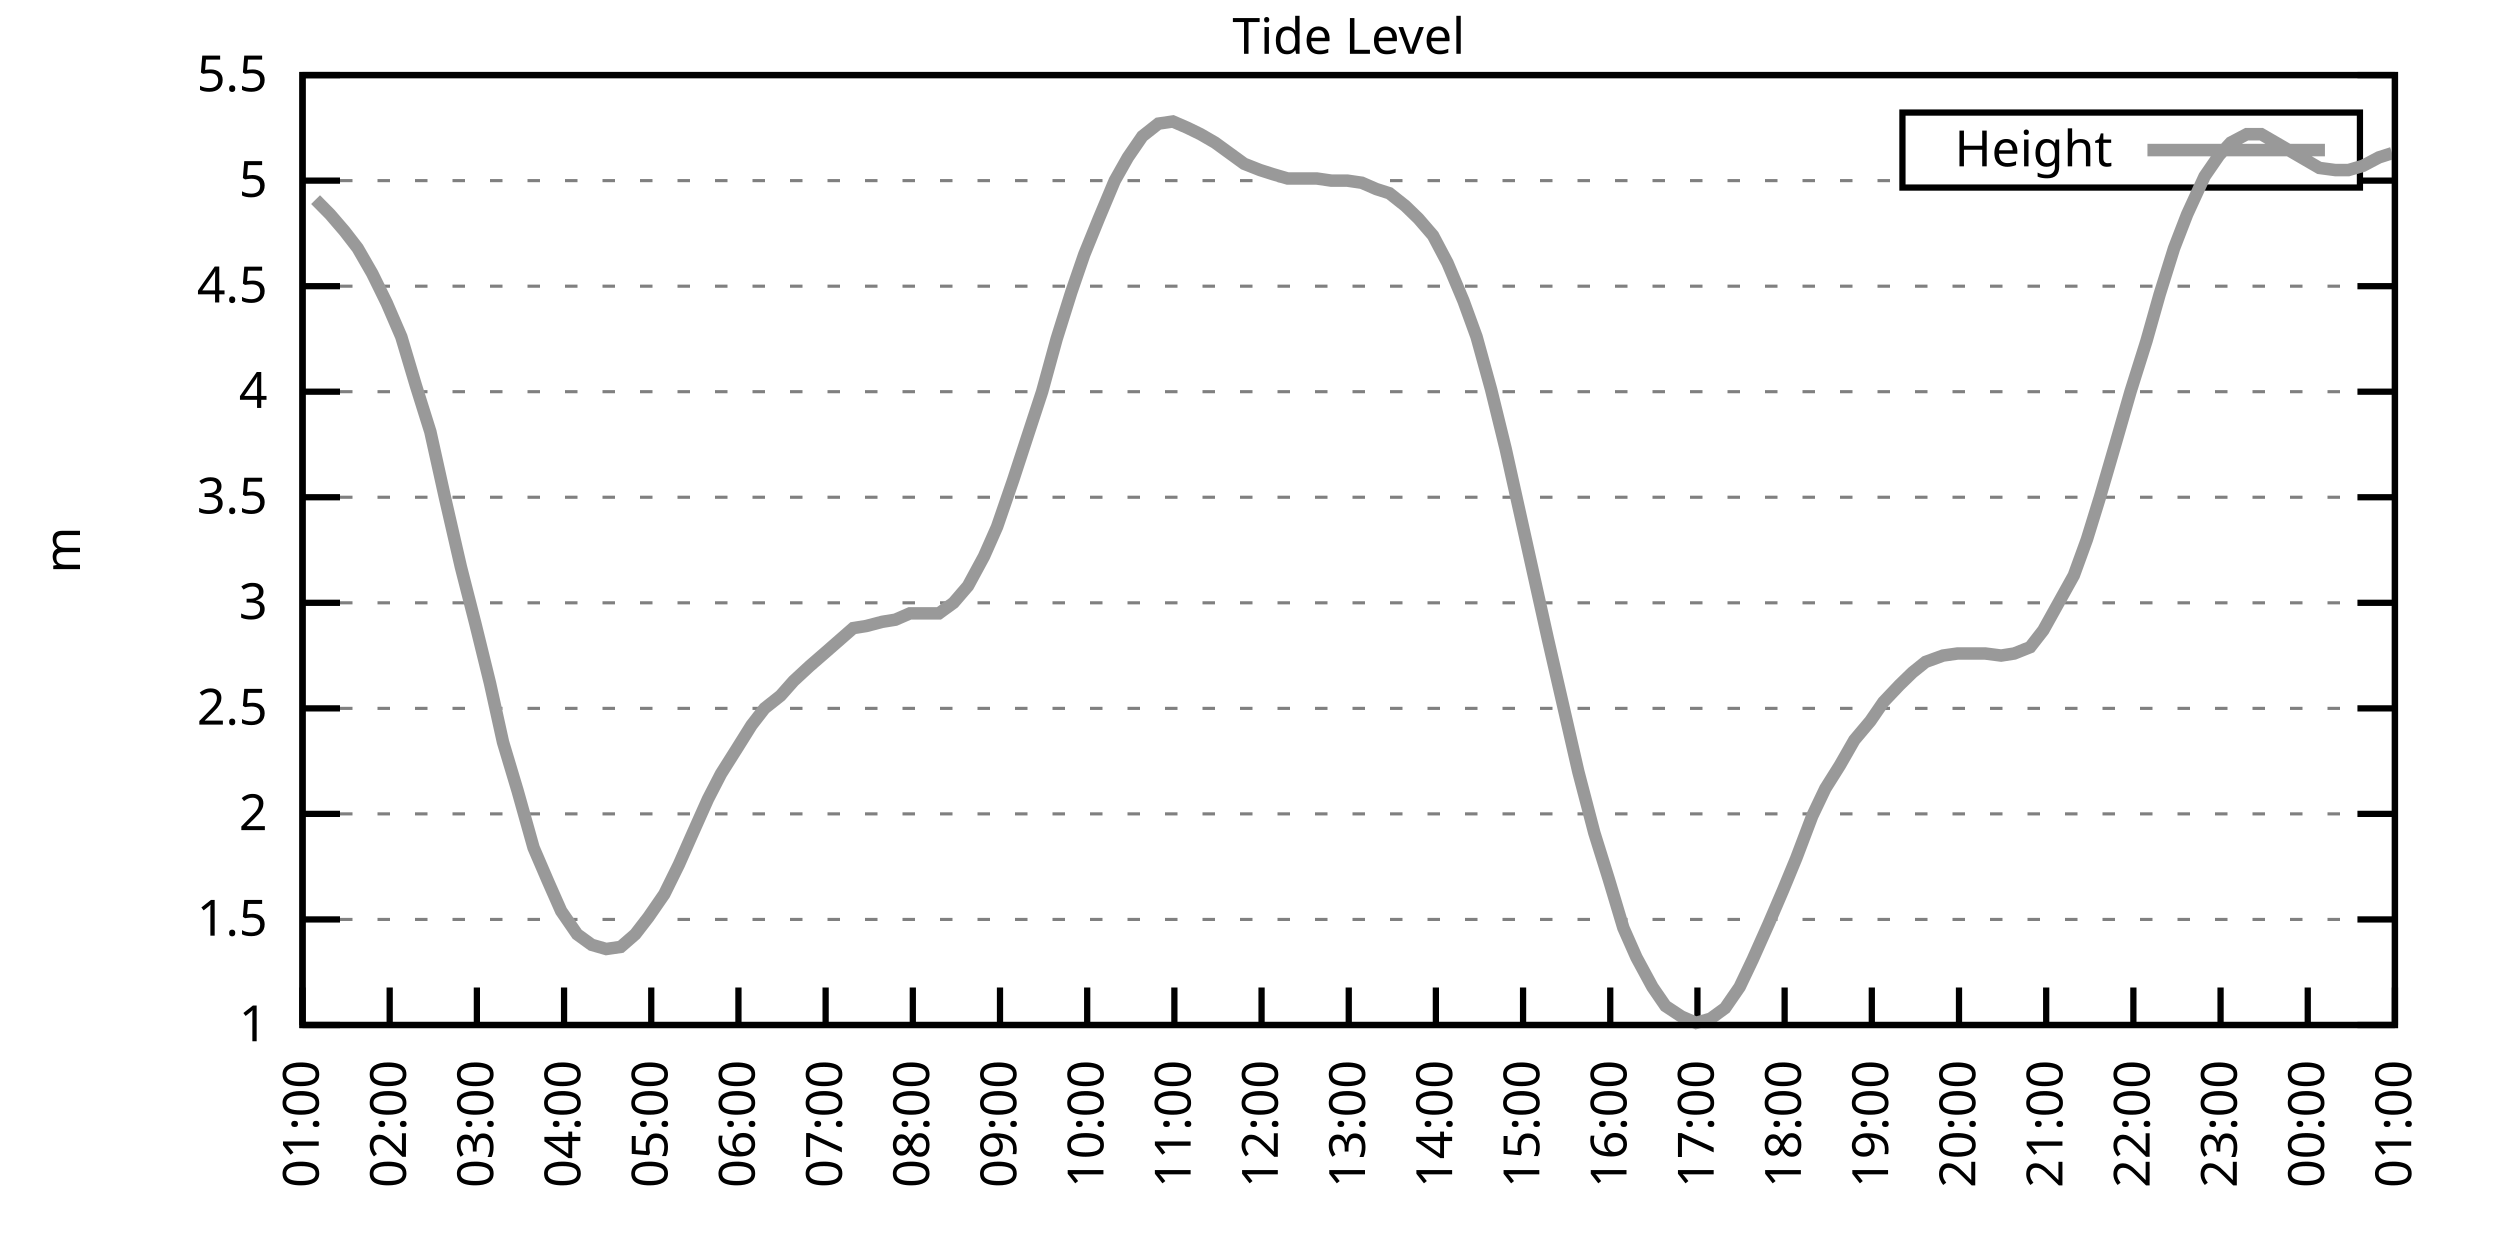
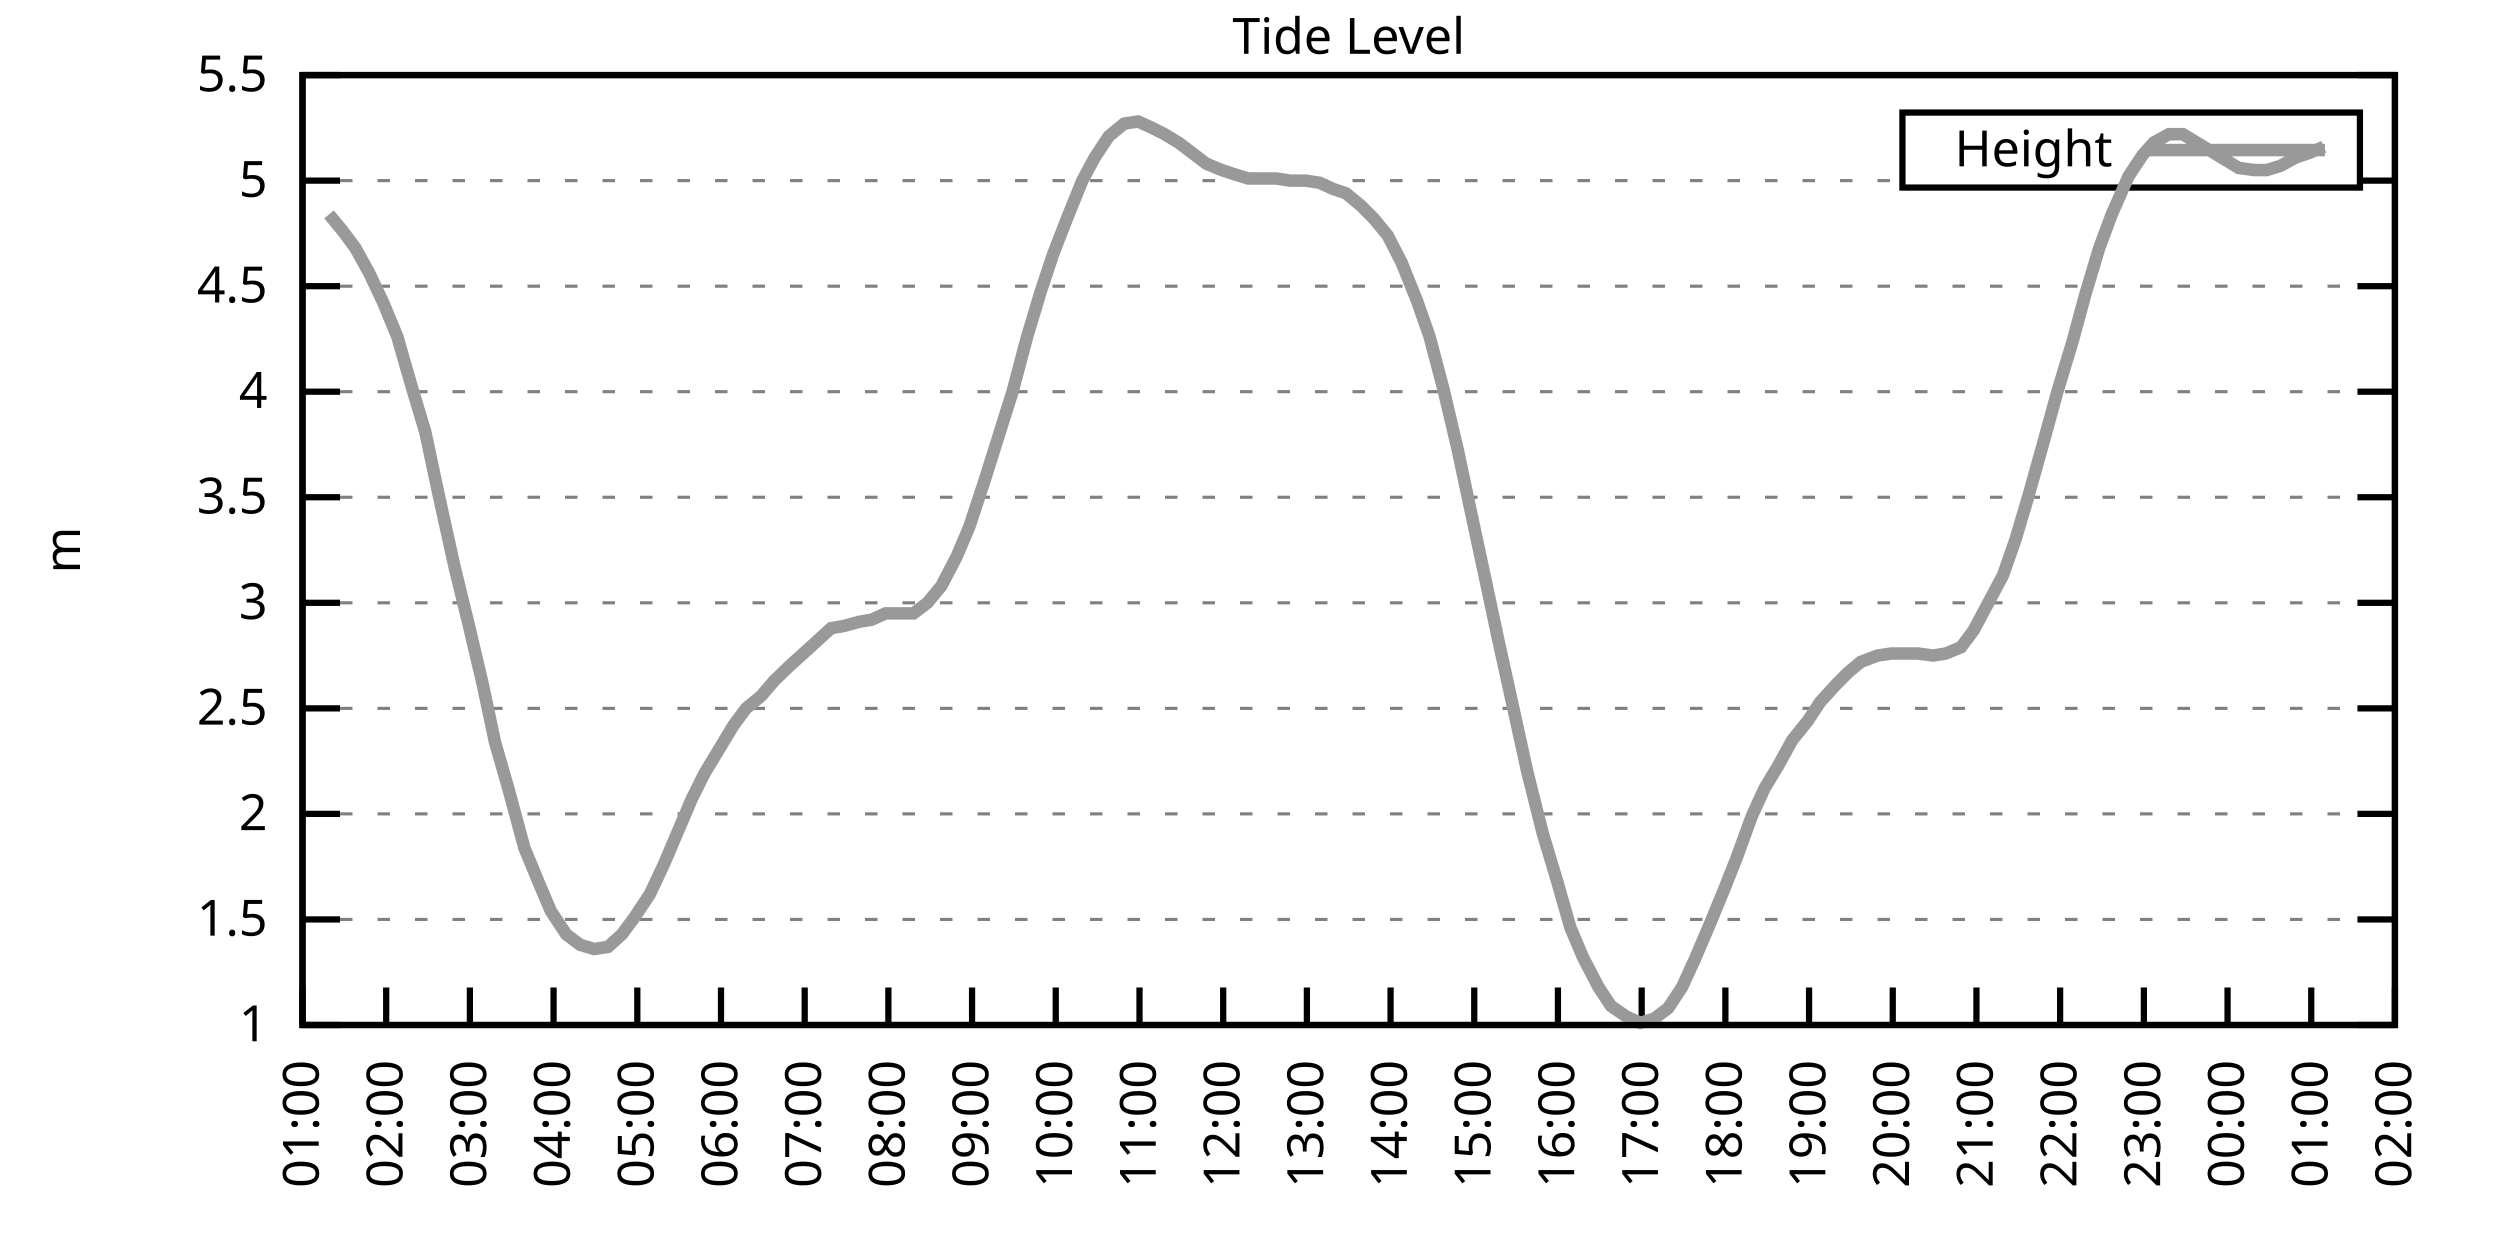
<svg xmlns="http://www.w3.org/2000/svg" xmlns:xlink="http://www.w3.org/1999/xlink" width="400" height="200" viewBox="0 0 400 200">
  <g id="gnuplot_canvas">
    <rect x="0" y="0" width="400" height="200" fill="none" />
    <defs>
      <circle id="gpDot" r="0.5" stroke-width="0.5" stroke="currentColor" />
      <path id="gpPt0" stroke-width="0.333" stroke="currentColor" d="M-1,0 h2 M0,-1 v2" />
      <path id="gpPt1" stroke-width="0.333" stroke="currentColor" d="M-1,-1 L1,1 M1,-1 L-1,1" />
      <path id="gpPt2" stroke-width="0.333" stroke="currentColor" d="M-1,0 L1,0 M0,-1 L0,1 M-1,-1 L1,1 M-1,1 L1,-1" />
      <rect id="gpPt3" stroke-width="0.333" stroke="currentColor" x="-1" y="-1" width="2" height="2" />
      <rect id="gpPt4" stroke-width="0.333" stroke="currentColor" fill="currentColor" x="-1" y="-1" width="2" height="2" />
      <circle id="gpPt5" stroke-width="0.333" stroke="currentColor" cx="0" cy="0" r="1" />
      <use xlink:href="#gpPt5" id="gpPt6" fill="currentColor" stroke="none" />
      <path id="gpPt7" stroke-width="0.333" stroke="currentColor" d="M0,-1.33 L-1.33,0.67 L1.33,0.67 z" />
      <use xlink:href="#gpPt7" id="gpPt8" fill="currentColor" stroke="none" />
      <use xlink:href="#gpPt7" id="gpPt9" stroke="currentColor" transform="rotate(180)" />
      <use xlink:href="#gpPt9" id="gpPt10" fill="currentColor" stroke="none" />
      <use xlink:href="#gpPt3" id="gpPt11" stroke="currentColor" transform="rotate(45)" />
      <use xlink:href="#gpPt11" id="gpPt12" fill="currentColor" stroke="none" />
      <path id="gpPt13" stroke-width="0.333" stroke="currentColor" d="M0,1.330 L1.265,0.411 L0.782,-1.067 L-0.782,-1.076 L-1.265,0.411 z" />
      <use xlink:href="#gpPt13" id="gpPt14" fill="currentColor" stroke="none" />
      <filter id="textbox" filterUnits="objectBoundingBox" x="0" y="0" height="1" width="1">
        <feFlood flood-color="white" flood-opacity="1" result="bgnd" />
        <feComposite in="SourceGraphic" in2="bgnd" operator="atop" />
      </filter>
      <filter id="greybox" filterUnits="objectBoundingBox" x="0" y="0" height="1" width="1">
        <feFlood flood-color="lightgrey" flood-opacity="1" result="grey" />
        <feComposite in="SourceGraphic" in2="grey" operator="atop" />
      </filter>
    </defs>
    <g fill="none" color="white" stroke="currentColor" stroke-width="1.00" stroke-linecap="butt" stroke-linejoin="miter">
</g>
    <g fill="none" color="black" stroke="currentColor" stroke-width="1.00" stroke-linecap="butt" stroke-linejoin="miter">
      <g stroke="none" shape-rendering="crispEdges">
        <polygon fill="rgb(255, 255, 255)" points="48.40,164.00 383.18,164.00 383.18,12.02 48.40,12.02 " />
      </g>
    </g>
    <g fill="none" color="black" stroke="currentColor" stroke-width="1.00" stroke-linecap="butt" stroke-linejoin="miter">
</g>
    <g fill="none" color="black" stroke="black" stroke-width="0.50" stroke-linecap="butt" stroke-linejoin="miter">
</g>
    <g fill="none" color="gray" stroke="currentColor" stroke-width="0.50" stroke-linecap="butt" stroke-linejoin="miter">
      <path stroke="gray" stroke-dasharray="2,4" class="gridline" d="M48.40,164.00 L383.19,164.00  " />
    </g>
    <g fill="none" color="gray" stroke="gray" stroke-width="1.00" stroke-linecap="butt" stroke-linejoin="miter">
</g>
    <g fill="none" color="black" stroke="currentColor" stroke-width="1.00" stroke-linecap="butt" stroke-linejoin="miter">
      <path stroke="black" d="M48.40,164.00 L54.40,164.00 M383.19,164.00 L377.19,164.00  " />
      <g transform="translate(42.80,166.60)" stroke="none" fill="black" font-family="Sans" font-size="8.00" text-anchor="end">
        <text>
          <tspan font-family="Sans"> 1</tspan>
        </text>
      </g>
    </g>
    <g fill="none" color="black" stroke="currentColor" stroke-width="1.00" stroke-linecap="butt" stroke-linejoin="miter">
</g>
    <g fill="none" color="black" stroke="black" stroke-width="0.50" stroke-linecap="butt" stroke-linejoin="miter">
</g>
    <g fill="none" color="gray" stroke="currentColor" stroke-width="0.50" stroke-linecap="butt" stroke-linejoin="miter">
      <path stroke="gray" stroke-dasharray="2,4" class="gridline" d="M48.40,147.11 L383.19,147.11  " />
    </g>
    <g fill="none" color="gray" stroke="gray" stroke-width="1.00" stroke-linecap="butt" stroke-linejoin="miter">
</g>
    <g fill="none" color="black" stroke="currentColor" stroke-width="1.00" stroke-linecap="butt" stroke-linejoin="miter">
      <path stroke="black" d="M48.40,147.11 L54.40,147.11 M383.19,147.11 L377.19,147.11  " />
      <g transform="translate(42.80,149.71)" stroke="none" fill="black" font-family="Sans" font-size="8.00" text-anchor="end">
        <text>
          <tspan font-family="Sans"> 1.5</tspan>
        </text>
      </g>
    </g>
    <g fill="none" color="black" stroke="currentColor" stroke-width="1.00" stroke-linecap="butt" stroke-linejoin="miter">
</g>
    <g fill="none" color="black" stroke="black" stroke-width="0.50" stroke-linecap="butt" stroke-linejoin="miter">
</g>
    <g fill="none" color="gray" stroke="currentColor" stroke-width="0.50" stroke-linecap="butt" stroke-linejoin="miter">
      <path stroke="gray" stroke-dasharray="2,4" class="gridline" d="M48.40,130.22 L383.19,130.22  " />
    </g>
    <g fill="none" color="gray" stroke="gray" stroke-width="1.00" stroke-linecap="butt" stroke-linejoin="miter">
</g>
    <g fill="none" color="black" stroke="currentColor" stroke-width="1.00" stroke-linecap="butt" stroke-linejoin="miter">
      <path stroke="black" d="M48.40,130.22 L54.40,130.22 M383.19,130.22 L377.19,130.22  " />
      <g transform="translate(42.80,132.82)" stroke="none" fill="black" font-family="Sans" font-size="8.00" text-anchor="end">
        <text>
          <tspan font-family="Sans"> 2</tspan>
        </text>
      </g>
    </g>
    <g fill="none" color="black" stroke="currentColor" stroke-width="1.00" stroke-linecap="butt" stroke-linejoin="miter">
</g>
    <g fill="none" color="black" stroke="black" stroke-width="0.50" stroke-linecap="butt" stroke-linejoin="miter">
</g>
    <g fill="none" color="gray" stroke="currentColor" stroke-width="0.50" stroke-linecap="butt" stroke-linejoin="miter">
      <path stroke="gray" stroke-dasharray="2,4" class="gridline" d="M48.40,113.34 L383.19,113.34  " />
    </g>
    <g fill="none" color="gray" stroke="gray" stroke-width="1.00" stroke-linecap="butt" stroke-linejoin="miter">
</g>
    <g fill="none" color="black" stroke="currentColor" stroke-width="1.00" stroke-linecap="butt" stroke-linejoin="miter">
      <path stroke="black" d="M48.40,113.34 L54.40,113.34 M383.19,113.34 L377.19,113.34  " />
      <g transform="translate(42.80,115.94)" stroke="none" fill="black" font-family="Sans" font-size="8.00" text-anchor="end">
        <text>
          <tspan font-family="Sans"> 2.5</tspan>
        </text>
      </g>
    </g>
    <g fill="none" color="black" stroke="currentColor" stroke-width="1.00" stroke-linecap="butt" stroke-linejoin="miter">
</g>
    <g fill="none" color="black" stroke="black" stroke-width="0.50" stroke-linecap="butt" stroke-linejoin="miter">
</g>
    <g fill="none" color="gray" stroke="currentColor" stroke-width="0.50" stroke-linecap="butt" stroke-linejoin="miter">
      <path stroke="gray" stroke-dasharray="2,4" class="gridline" d="M48.40,96.45 L383.19,96.45  " />
    </g>
    <g fill="none" color="gray" stroke="gray" stroke-width="1.00" stroke-linecap="butt" stroke-linejoin="miter">
</g>
    <g fill="none" color="black" stroke="currentColor" stroke-width="1.00" stroke-linecap="butt" stroke-linejoin="miter">
      <path stroke="black" d="M48.40,96.45 L54.40,96.45 M383.19,96.45 L377.19,96.45  " />
      <g transform="translate(42.80,99.05)" stroke="none" fill="black" font-family="Sans" font-size="8.00" text-anchor="end">
        <text>
          <tspan font-family="Sans"> 3</tspan>
        </text>
      </g>
    </g>
    <g fill="none" color="black" stroke="currentColor" stroke-width="1.00" stroke-linecap="butt" stroke-linejoin="miter">
</g>
    <g fill="none" color="black" stroke="black" stroke-width="0.50" stroke-linecap="butt" stroke-linejoin="miter">
</g>
    <g fill="none" color="gray" stroke="currentColor" stroke-width="0.50" stroke-linecap="butt" stroke-linejoin="miter">
      <path stroke="gray" stroke-dasharray="2,4" class="gridline" d="M48.40,79.56 L383.19,79.56  " />
    </g>
    <g fill="none" color="gray" stroke="gray" stroke-width="1.00" stroke-linecap="butt" stroke-linejoin="miter">
</g>
    <g fill="none" color="black" stroke="currentColor" stroke-width="1.00" stroke-linecap="butt" stroke-linejoin="miter">
      <path stroke="black" d="M48.40,79.56 L54.40,79.56 M383.19,79.56 L377.19,79.56  " />
      <g transform="translate(42.80,82.16)" stroke="none" fill="black" font-family="Sans" font-size="8.00" text-anchor="end">
        <text>
          <tspan font-family="Sans"> 3.5</tspan>
        </text>
      </g>
    </g>
    <g fill="none" color="black" stroke="currentColor" stroke-width="1.00" stroke-linecap="butt" stroke-linejoin="miter">
</g>
    <g fill="none" color="black" stroke="black" stroke-width="0.50" stroke-linecap="butt" stroke-linejoin="miter">
</g>
    <g fill="none" color="gray" stroke="currentColor" stroke-width="0.50" stroke-linecap="butt" stroke-linejoin="miter">
      <path stroke="gray" stroke-dasharray="2,4" class="gridline" d="M48.40,62.67 L383.19,62.67  " />
    </g>
    <g fill="none" color="gray" stroke="gray" stroke-width="1.00" stroke-linecap="butt" stroke-linejoin="miter">
</g>
    <g fill="none" color="black" stroke="currentColor" stroke-width="1.00" stroke-linecap="butt" stroke-linejoin="miter">
      <path stroke="black" d="M48.40,62.67 L54.40,62.67 M383.19,62.67 L377.19,62.67  " />
      <g transform="translate(42.80,65.27)" stroke="none" fill="black" font-family="Sans" font-size="8.00" text-anchor="end">
        <text>
          <tspan font-family="Sans"> 4</tspan>
        </text>
      </g>
    </g>
    <g fill="none" color="black" stroke="currentColor" stroke-width="1.00" stroke-linecap="butt" stroke-linejoin="miter">
</g>
    <g fill="none" color="black" stroke="black" stroke-width="0.50" stroke-linecap="butt" stroke-linejoin="miter">
</g>
    <g fill="none" color="gray" stroke="currentColor" stroke-width="0.50" stroke-linecap="butt" stroke-linejoin="miter">
      <path stroke="gray" stroke-dasharray="2,4" class="gridline" d="M48.40,45.79 L383.19,45.79  " />
    </g>
    <g fill="none" color="gray" stroke="gray" stroke-width="1.00" stroke-linecap="butt" stroke-linejoin="miter">
</g>
    <g fill="none" color="black" stroke="currentColor" stroke-width="1.00" stroke-linecap="butt" stroke-linejoin="miter">
      <path stroke="black" d="M48.40,45.79 L54.40,45.79 M383.19,45.79 L377.19,45.79  " />
      <g transform="translate(42.80,48.39)" stroke="none" fill="black" font-family="Sans" font-size="8.00" text-anchor="end">
        <text>
          <tspan font-family="Sans"> 4.5</tspan>
        </text>
      </g>
    </g>
    <g fill="none" color="black" stroke="currentColor" stroke-width="1.00" stroke-linecap="butt" stroke-linejoin="miter">
</g>
    <g fill="none" color="black" stroke="black" stroke-width="0.50" stroke-linecap="butt" stroke-linejoin="miter">
</g>
    <g fill="none" color="gray" stroke="currentColor" stroke-width="0.50" stroke-linecap="butt" stroke-linejoin="miter">
      <path stroke="gray" stroke-dasharray="2,4" class="gridline" d="M48.40,28.90 L304.39,28.90 M377.59,28.90 L383.19,28.90  " />
    </g>
    <g fill="none" color="gray" stroke="gray" stroke-width="1.00" stroke-linecap="butt" stroke-linejoin="miter">
</g>
    <g fill="none" color="black" stroke="currentColor" stroke-width="1.00" stroke-linecap="butt" stroke-linejoin="miter">
      <path stroke="black" d="M48.40,28.90 L54.40,28.90 M383.19,28.90 L377.19,28.90  " />
      <g transform="translate(42.80,31.50)" stroke="none" fill="black" font-family="Sans" font-size="8.00" text-anchor="end">
        <text>
          <tspan font-family="Sans"> 5</tspan>
        </text>
      </g>
    </g>
    <g fill="none" color="black" stroke="currentColor" stroke-width="1.00" stroke-linecap="butt" stroke-linejoin="miter">
</g>
    <g fill="none" color="black" stroke="black" stroke-width="0.50" stroke-linecap="butt" stroke-linejoin="miter">
</g>
    <g fill="none" color="gray" stroke="currentColor" stroke-width="0.50" stroke-linecap="butt" stroke-linejoin="miter">
      <path stroke="gray" stroke-dasharray="2,4" class="gridline" d="M48.40,12.01 L383.19,12.01  " />
    </g>
    <g fill="none" color="gray" stroke="gray" stroke-width="1.00" stroke-linecap="butt" stroke-linejoin="miter">
</g>
    <g fill="none" color="black" stroke="currentColor" stroke-width="1.00" stroke-linecap="butt" stroke-linejoin="miter">
      <path stroke="black" d="M48.40,12.01 L54.40,12.01 M383.19,12.01 L377.19,12.01  " />
      <g transform="translate(42.80,14.61)" stroke="none" fill="black" font-family="Sans" font-size="8.00" text-anchor="end">
        <text>
          <tspan font-family="Sans"> 5.5</tspan>
        </text>
      </g>
    </g>
    <g fill="none" color="black" stroke="currentColor" stroke-width="1.00" stroke-linecap="butt" stroke-linejoin="miter">
      <path stroke="black" d="M48.40,164.00 L48.40,158.00  " />
      <g transform="translate(51.00,169.60) rotate(270.00)" stroke="none" fill="black" font-family="Sans" font-size="8.00" text-anchor="end">
        <text>
          <tspan font-family="Sans">01:00</tspan>
        </text>
      </g>
    </g>
    <g fill="none" color="black" stroke="currentColor" stroke-width="1.00" stroke-linecap="butt" stroke-linejoin="miter">
-       <path stroke="black" d="M62.35,164.00 L62.35,158.00  " />
-       <g transform="translate(64.95,169.60) rotate(270.00)" stroke="none" fill="black" font-family="Sans" font-size="8.00" text-anchor="end">
+       <path stroke="black" d="M61.79,164.00 L61.79,158.00  " />
+       <g transform="translate(64.39,169.60) rotate(270.00)" stroke="none" fill="black" font-family="Sans" font-size="8.00" text-anchor="end">
        <text>
          <tspan font-family="Sans">02:00</tspan>
        </text>
      </g>
    </g>
    <g fill="none" color="black" stroke="currentColor" stroke-width="1.00" stroke-linecap="butt" stroke-linejoin="miter">
-       <path stroke="black" d="M76.30,164.00 L76.30,158.00  " />
-       <g transform="translate(78.90,169.60) rotate(270.00)" stroke="none" fill="black" font-family="Sans" font-size="8.00" text-anchor="end">
+       <path stroke="black" d="M75.18,164.00 L75.18,158.00  " />
+       <g transform="translate(77.78,169.60) rotate(270.00)" stroke="none" fill="black" font-family="Sans" font-size="8.00" text-anchor="end">
        <text>
          <tspan font-family="Sans">03:00</tspan>
        </text>
      </g>
    </g>
    <g fill="none" color="black" stroke="currentColor" stroke-width="1.00" stroke-linecap="butt" stroke-linejoin="miter">
-       <path stroke="black" d="M90.25,164.00 L90.25,158.00  " />
-       <g transform="translate(92.85,169.60) rotate(270.00)" stroke="none" fill="black" font-family="Sans" font-size="8.00" text-anchor="end">
+       <path stroke="black" d="M88.57,164.00 L88.57,158.00  " />
+       <g transform="translate(91.17,169.60) rotate(270.00)" stroke="none" fill="black" font-family="Sans" font-size="8.00" text-anchor="end">
        <text>
          <tspan font-family="Sans">04:00</tspan>
        </text>
      </g>
    </g>
    <g fill="none" color="black" stroke="currentColor" stroke-width="1.00" stroke-linecap="butt" stroke-linejoin="miter">
-       <path stroke="black" d="M104.20,164.00 L104.20,158.00  " />
-       <g transform="translate(106.80,169.60) rotate(270.00)" stroke="none" fill="black" font-family="Sans" font-size="8.00" text-anchor="end">
+       <path stroke="black" d="M101.97,164.00 L101.97,158.00  " />
+       <g transform="translate(104.57,169.60) rotate(270.00)" stroke="none" fill="black" font-family="Sans" font-size="8.00" text-anchor="end">
        <text>
          <tspan font-family="Sans">05:00</tspan>
        </text>
      </g>
    </g>
    <g fill="none" color="black" stroke="currentColor" stroke-width="1.00" stroke-linecap="butt" stroke-linejoin="miter">
-       <path stroke="black" d="M118.15,164.00 L118.15,158.00  " />
-       <g transform="translate(120.75,169.60) rotate(270.00)" stroke="none" fill="black" font-family="Sans" font-size="8.00" text-anchor="end">
+       <path stroke="black" d="M115.36,164.00 L115.36,158.00  " />
+       <g transform="translate(117.96,169.60) rotate(270.00)" stroke="none" fill="black" font-family="Sans" font-size="8.00" text-anchor="end">
        <text>
          <tspan font-family="Sans">06:00</tspan>
        </text>
      </g>
    </g>
    <g fill="none" color="black" stroke="currentColor" stroke-width="1.00" stroke-linecap="butt" stroke-linejoin="miter">
-       <path stroke="black" d="M132.10,164.00 L132.10,158.00  " />
-       <g transform="translate(134.70,169.60) rotate(270.00)" stroke="none" fill="black" font-family="Sans" font-size="8.00" text-anchor="end">
+       <path stroke="black" d="M128.75,164.00 L128.75,158.00  " />
+       <g transform="translate(131.35,169.60) rotate(270.00)" stroke="none" fill="black" font-family="Sans" font-size="8.00" text-anchor="end">
        <text>
          <tspan font-family="Sans">07:00</tspan>
        </text>
      </g>
    </g>
    <g fill="none" color="black" stroke="currentColor" stroke-width="1.00" stroke-linecap="butt" stroke-linejoin="miter">
-       <path stroke="black" d="M146.05,164.00 L146.05,158.00  " />
-       <g transform="translate(148.65,169.60) rotate(270.00)" stroke="none" fill="black" font-family="Sans" font-size="8.00" text-anchor="end">
+       <path stroke="black" d="M142.14,164.00 L142.14,158.00  " />
+       <g transform="translate(144.74,169.60) rotate(270.00)" stroke="none" fill="black" font-family="Sans" font-size="8.00" text-anchor="end">
        <text>
          <tspan font-family="Sans">08:00</tspan>
        </text>
      </g>
    </g>
    <g fill="none" color="black" stroke="currentColor" stroke-width="1.00" stroke-linecap="butt" stroke-linejoin="miter">
-       <path stroke="black" d="M160.00,164.00 L160.00,158.00  " />
-       <g transform="translate(162.60,169.60) rotate(270.00)" stroke="none" fill="black" font-family="Sans" font-size="8.00" text-anchor="end">
+       <path stroke="black" d="M155.53,164.00 L155.53,158.00  " />
+       <g transform="translate(158.13,169.60) rotate(270.00)" stroke="none" fill="black" font-family="Sans" font-size="8.00" text-anchor="end">
        <text>
          <tspan font-family="Sans">09:00</tspan>
        </text>
      </g>
    </g>
    <g fill="none" color="black" stroke="currentColor" stroke-width="1.00" stroke-linecap="butt" stroke-linejoin="miter">
-       <path stroke="black" d="M173.95,164.00 L173.95,158.00  " />
-       <g transform="translate(176.55,169.60) rotate(270.00)" stroke="none" fill="black" font-family="Sans" font-size="8.00" text-anchor="end">
+       <path stroke="black" d="M168.92,164.00 L168.92,158.00  " />
+       <g transform="translate(171.52,169.60) rotate(270.00)" stroke="none" fill="black" font-family="Sans" font-size="8.00" text-anchor="end">
        <text>
          <tspan font-family="Sans">10:00</tspan>
        </text>
      </g>
    </g>
    <g fill="none" color="black" stroke="currentColor" stroke-width="1.00" stroke-linecap="butt" stroke-linejoin="miter">
-       <path stroke="black" d="M187.90,164.00 L187.90,158.00  " />
-       <g transform="translate(190.50,169.60) rotate(270.00)" stroke="none" fill="black" font-family="Sans" font-size="8.00" text-anchor="end">
+       <path stroke="black" d="M182.32,164.00 L182.32,158.00  " />
+       <g transform="translate(184.92,169.60) rotate(270.00)" stroke="none" fill="black" font-family="Sans" font-size="8.00" text-anchor="end">
        <text>
          <tspan font-family="Sans">11:00</tspan>
        </text>
      </g>
    </g>
    <g fill="none" color="black" stroke="currentColor" stroke-width="1.00" stroke-linecap="butt" stroke-linejoin="miter">
-       <path stroke="black" d="M201.85,164.00 L201.85,158.00  " />
-       <g transform="translate(204.45,169.60) rotate(270.00)" stroke="none" fill="black" font-family="Sans" font-size="8.00" text-anchor="end">
+       <path stroke="black" d="M195.71,164.00 L195.71,158.00  " />
+       <g transform="translate(198.31,169.60) rotate(270.00)" stroke="none" fill="black" font-family="Sans" font-size="8.00" text-anchor="end">
        <text>
          <tspan font-family="Sans">12:00</tspan>
        </text>
      </g>
    </g>
    <g fill="none" color="black" stroke="currentColor" stroke-width="1.00" stroke-linecap="butt" stroke-linejoin="miter">
-       <path stroke="black" d="M215.80,164.00 L215.80,158.00  " />
-       <g transform="translate(218.40,169.60) rotate(270.00)" stroke="none" fill="black" font-family="Sans" font-size="8.00" text-anchor="end">
+       <path stroke="black" d="M209.10,164.00 L209.10,158.00  " />
+       <g transform="translate(211.70,169.60) rotate(270.00)" stroke="none" fill="black" font-family="Sans" font-size="8.00" text-anchor="end">
        <text>
          <tspan font-family="Sans">13:00</tspan>
        </text>
      </g>
    </g>
    <g fill="none" color="black" stroke="currentColor" stroke-width="1.00" stroke-linecap="butt" stroke-linejoin="miter">
-       <path stroke="black" d="M229.74,164.00 L229.74,158.00  " />
-       <g transform="translate(232.34,169.60) rotate(270.00)" stroke="none" fill="black" font-family="Sans" font-size="8.00" text-anchor="end">
+       <path stroke="black" d="M222.49,164.00 L222.49,158.00  " />
+       <g transform="translate(225.09,169.60) rotate(270.00)" stroke="none" fill="black" font-family="Sans" font-size="8.00" text-anchor="end">
        <text>
          <tspan font-family="Sans">14:00</tspan>
        </text>
      </g>
    </g>
    <g fill="none" color="black" stroke="currentColor" stroke-width="1.00" stroke-linecap="butt" stroke-linejoin="miter">
-       <path stroke="black" d="M243.69,164.00 L243.69,158.00  " />
-       <g transform="translate(246.29,169.60) rotate(270.00)" stroke="none" fill="black" font-family="Sans" font-size="8.00" text-anchor="end">
+       <path stroke="black" d="M235.88,164.00 L235.88,158.00  " />
+       <g transform="translate(238.48,169.60) rotate(270.00)" stroke="none" fill="black" font-family="Sans" font-size="8.00" text-anchor="end">
        <text>
          <tspan font-family="Sans">15:00</tspan>
        </text>
      </g>
    </g>
    <g fill="none" color="black" stroke="currentColor" stroke-width="1.00" stroke-linecap="butt" stroke-linejoin="miter">
-       <path stroke="black" d="M257.64,164.00 L257.64,158.00  " />
-       <g transform="translate(260.24,169.60) rotate(270.00)" stroke="none" fill="black" font-family="Sans" font-size="8.00" text-anchor="end">
+       <path stroke="black" d="M249.27,164.00 L249.27,158.00  " />
+       <g transform="translate(251.87,169.60) rotate(270.00)" stroke="none" fill="black" font-family="Sans" font-size="8.00" text-anchor="end">
        <text>
          <tspan font-family="Sans">16:00</tspan>
        </text>
      </g>
    </g>
    <g fill="none" color="black" stroke="currentColor" stroke-width="1.00" stroke-linecap="butt" stroke-linejoin="miter">
-       <path stroke="black" d="M271.59,164.00 L271.59,158.00  " />
-       <g transform="translate(274.19,169.60) rotate(270.00)" stroke="none" fill="black" font-family="Sans" font-size="8.00" text-anchor="end">
+       <path stroke="black" d="M262.67,164.00 L262.67,158.00  " />
+       <g transform="translate(265.27,169.60) rotate(270.00)" stroke="none" fill="black" font-family="Sans" font-size="8.00" text-anchor="end">
        <text>
          <tspan font-family="Sans">17:00</tspan>
        </text>
      </g>
    </g>
    <g fill="none" color="black" stroke="currentColor" stroke-width="1.00" stroke-linecap="butt" stroke-linejoin="miter">
-       <path stroke="black" d="M285.54,164.00 L285.54,158.00  " />
-       <g transform="translate(288.14,169.60) rotate(270.00)" stroke="none" fill="black" font-family="Sans" font-size="8.00" text-anchor="end">
+       <path stroke="black" d="M276.06,164.00 L276.06,158.00  " />
+       <g transform="translate(278.66,169.60) rotate(270.00)" stroke="none" fill="black" font-family="Sans" font-size="8.00" text-anchor="end">
        <text>
          <tspan font-family="Sans">18:00</tspan>
        </text>
      </g>
    </g>
    <g fill="none" color="black" stroke="currentColor" stroke-width="1.00" stroke-linecap="butt" stroke-linejoin="miter">
-       <path stroke="black" d="M299.49,164.00 L299.49,158.00  " />
-       <g transform="translate(302.09,169.60) rotate(270.00)" stroke="none" fill="black" font-family="Sans" font-size="8.00" text-anchor="end">
+       <path stroke="black" d="M289.45,164.00 L289.45,158.00  " />
+       <g transform="translate(292.05,169.60) rotate(270.00)" stroke="none" fill="black" font-family="Sans" font-size="8.00" text-anchor="end">
        <text>
          <tspan font-family="Sans">19:00</tspan>
        </text>
      </g>
    </g>
    <g fill="none" color="black" stroke="currentColor" stroke-width="1.00" stroke-linecap="butt" stroke-linejoin="miter">
-       <path stroke="black" d="M313.44,164.00 L313.44,158.00  " />
-       <g transform="translate(316.04,169.60) rotate(270.00)" stroke="none" fill="black" font-family="Sans" font-size="8.00" text-anchor="end">
+       <path stroke="black" d="M302.84,164.00 L302.84,158.00  " />
+       <g transform="translate(305.44,169.60) rotate(270.00)" stroke="none" fill="black" font-family="Sans" font-size="8.00" text-anchor="end">
        <text>
          <tspan font-family="Sans">20:00</tspan>
        </text>
      </g>
    </g>
    <g fill="none" color="black" stroke="currentColor" stroke-width="1.00" stroke-linecap="butt" stroke-linejoin="miter">
-       <path stroke="black" d="M327.39,164.00 L327.39,158.00  " />
-       <g transform="translate(329.99,169.60) rotate(270.00)" stroke="none" fill="black" font-family="Sans" font-size="8.00" text-anchor="end">
+       <path stroke="black" d="M316.23,164.00 L316.23,158.00  " />
+       <g transform="translate(318.83,169.60) rotate(270.00)" stroke="none" fill="black" font-family="Sans" font-size="8.00" text-anchor="end">
        <text>
          <tspan font-family="Sans">21:00</tspan>
        </text>
      </g>
    </g>
    <g fill="none" color="black" stroke="currentColor" stroke-width="1.00" stroke-linecap="butt" stroke-linejoin="miter">
-       <path stroke="black" d="M341.34,164.00 L341.34,158.00  " />
-       <g transform="translate(343.94,169.60) rotate(270.00)" stroke="none" fill="black" font-family="Sans" font-size="8.00" text-anchor="end">
+       <path stroke="black" d="M329.62,164.00 L329.62,158.00  " />
+       <g transform="translate(332.22,169.60) rotate(270.00)" stroke="none" fill="black" font-family="Sans" font-size="8.00" text-anchor="end">
        <text>
          <tspan font-family="Sans">22:00</tspan>
        </text>
      </g>
    </g>
    <g fill="none" color="black" stroke="currentColor" stroke-width="1.00" stroke-linecap="butt" stroke-linejoin="miter">
-       <path stroke="black" d="M355.29,164.00 L355.29,158.00  " />
-       <g transform="translate(357.89,169.60) rotate(270.00)" stroke="none" fill="black" font-family="Sans" font-size="8.00" text-anchor="end">
+       <path stroke="black" d="M343.02,164.00 L343.02,158.00  " />
+       <g transform="translate(345.62,169.60) rotate(270.00)" stroke="none" fill="black" font-family="Sans" font-size="8.00" text-anchor="end">
        <text>
          <tspan font-family="Sans">23:00</tspan>
        </text>
      </g>
    </g>
    <g fill="none" color="black" stroke="currentColor" stroke-width="1.00" stroke-linecap="butt" stroke-linejoin="miter">
-       <path stroke="black" d="M369.24,164.00 L369.24,158.00  " />
-       <g transform="translate(371.84,169.60) rotate(270.00)" stroke="none" fill="black" font-family="Sans" font-size="8.00" text-anchor="end">
+       <path stroke="black" d="M356.41,164.00 L356.41,158.00  " />
+       <g transform="translate(359.01,169.60) rotate(270.00)" stroke="none" fill="black" font-family="Sans" font-size="8.00" text-anchor="end">
        <text>
          <tspan font-family="Sans">00:00</tspan>
+         </text>
+       </g>
+     </g>
+     <g fill="none" color="black" stroke="currentColor" stroke-width="1.00" stroke-linecap="butt" stroke-linejoin="miter">
+       <path stroke="black" d="M369.80,164.00 L369.80,158.00  " />
+       <g transform="translate(372.40,169.60) rotate(270.00)" stroke="none" fill="black" font-family="Sans" font-size="8.00" text-anchor="end">
+         <text>
+           <tspan font-family="Sans">01:00</tspan>
        </text>
      </g>
    </g>
    <g fill="none" color="black" stroke="currentColor" stroke-width="1.00" stroke-linecap="butt" stroke-linejoin="miter">
      <path stroke="black" d="M383.19,164.00 L383.19,158.00  " />
      <g transform="translate(385.79,169.60) rotate(270.00)" stroke="none" fill="black" font-family="Sans" font-size="8.00" text-anchor="end">
        <text>
-           <tspan font-family="Sans">01:00</tspan>
+           <tspan font-family="Sans">02:00</tspan>
        </text>
      </g>
    </g>
    <g fill="none" color="black" stroke="currentColor" stroke-width="1.00" stroke-linecap="butt" stroke-linejoin="miter">
</g>
    <g fill="none" color="black" stroke="currentColor" stroke-width="1.00" stroke-linecap="butt" stroke-linejoin="miter">
      <path stroke="black" d="M48.40,12.01 L48.40,164.00 L383.19,164.00 L383.19,12.01 L48.40,12.01 Z  " />
    </g>
    <g fill="none" color="black" stroke="currentColor" stroke-width="1.00" stroke-linecap="butt" stroke-linejoin="miter">
</g>
    <g fill="none" color="black" stroke="currentColor" stroke-width="1.00" stroke-linecap="butt" stroke-linejoin="miter">
      <path stroke="black" d="M304.39,30.01 L304.39,18.01 L377.59,18.01 L377.59,30.01 L304.39,30.01 Z  " />
    </g>
    <g id="Tide_level_plot_1">
      <g fill="none" color="white" stroke="black" stroke-width="2.00" stroke-linecap="butt" stroke-linejoin="miter">
</g>
      <g fill="none" color="black" stroke="currentColor" stroke-width="2.00" stroke-linecap="butt" stroke-linejoin="miter">
        <g transform="translate(337.99,26.61)" stroke="none" fill="black" font-family="Sans" font-size="8.00" text-anchor="end">
          <text>
            <tspan font-family="Sans">Height</tspan>
          </text>
        </g>
      </g>
      <g fill="none" color="black" stroke="currentColor" stroke-width="2.00" stroke-linecap="butt" stroke-linejoin="miter">
-         <path stroke="rgb(153, 153, 153)" d="M343.59,24.01 L371.99,24.01 M50.49,31.94 L52.82,34.30 L55.14,37.00 L57.23,39.71 L59.56,43.76 L61.88,48.49   L64.21,53.89 L66.53,61.66 L68.86,69.09 L71.18,79.56 L73.74,90.71 L76.07,99.83 L78.39,109.28 L80.48,118.74   L82.81,126.51 L85.37,135.63 L87.69,141.03 L89.78,145.76 L92.34,149.48 L94.67,151.17 L96.99,151.84 L99.32,151.50   L101.64,149.48 L103.73,146.77 L106.29,143.06 L108.62,138.33 L110.71,133.60 L113.27,127.86 L115.36,123.81 L117.92,119.75   L120.24,116.04 L122.33,113.34 L124.89,111.31 L126.98,108.95 L129.54,106.58 L131.87,104.56 L134.19,102.53 L136.51,100.50   L138.61,100.16 L141.16,99.49 L143.26,99.15 L145.58,98.14 L147.91,98.14 L150.23,98.14 L152.56,96.45 L154.88,93.75   L157.44,89.02 L159.53,84.29 L162.09,76.86 L164.41,69.77 L166.74,62.67 L169.06,54.23 L171.39,46.80 L173.48,40.72   L175.81,34.98 L178.36,28.90 L180.46,25.18 L182.78,21.80 L185.34,19.78 L187.66,19.44 L189.99,20.45 L192.08,21.47   L194.41,22.82 L199.06,26.20 L201.61,27.21 L203.71,27.88 L206.03,28.56 L208.36,28.56 L210.68,28.56 L213.01,28.90   L215.56,28.90 L217.89,29.24 L220.21,30.25 L222.30,30.92 L224.86,32.95 L226.95,34.98 L229.28,37.68 L231.60,42.07   L234.16,48.15 L236.25,53.89 L238.58,62.34 L240.90,71.79 L243.00,81.25 L245.55,92.73 L247.65,102.19 L250.44,114.35   L252.53,123.47 L255.09,133.26 L257.41,140.69 L259.74,148.46 L261.83,153.19 L264.39,157.92 L266.48,160.96 L269.04,162.65   L271.36,163.66 L273.69,162.99 L276.01,161.30 L278.34,157.92 L280.43,153.53 L282.99,147.79 L285.31,142.38 L287.40,137.32   L289.96,130.56 L292.05,126.17 L294.38,122.46 L296.70,118.40 L299.26,115.36 L301.35,112.32 L303.91,109.62 L306.00,107.59   L308.09,105.91 L310.88,104.89 L313.21,104.56 L315.53,104.56 L317.63,104.56 L320.18,104.89 L322.28,104.56 L324.83,103.54   L326.93,100.84 L331.81,92.06 L333.90,86.32 L335.99,79.56 L338.55,70.78 L340.88,62.67 L343.43,54.57 L345.53,47.14   L347.85,39.71 L349.94,34.30 L352.73,28.22 L355.06,24.84 L356.92,22.82 L359.48,21.47 L361.80,21.47 L364.13,22.82   L366.45,24.17 L371.10,26.87 L373.66,27.21 L375.75,27.21 L378.08,26.53 L380.63,25.18 L382.73,24.51  " />
+         <path stroke="rgb(153, 153, 153)" d="M343.59,24.01 L371.99,24.01 M52.64,34.30 L54.87,37.00 L56.88,39.71 L59.11,43.76 L61.35,48.49 L63.58,53.89   L65.81,61.66 L68.04,69.09 L70.27,79.56 L72.73,90.71 L74.96,99.83 L77.19,109.28 L79.20,118.74 L81.43,126.51   L83.89,135.63 L86.12,141.03 L88.13,145.76 L90.58,149.48 L92.82,151.17 L95.05,151.84 L97.28,151.50 L99.51,149.48   L101.52,146.77 L103.98,143.06 L106.21,138.33 L108.22,133.60 L110.67,127.86 L112.68,123.81 L115.13,119.75 L117.37,116.04   L119.38,113.34 L121.83,111.31 L123.84,108.95 L126.29,106.58 L128.53,104.56 L130.76,102.53 L132.99,100.50 L135.00,100.16   L137.45,99.49 L139.46,99.15 L141.69,98.14 L143.93,98.14 L146.16,98.14 L148.39,96.45 L150.62,93.75 L153.08,89.02   L155.09,84.29 L157.54,76.86 L159.77,69.77 L162.01,62.67 L164.24,54.23 L166.47,46.80 L168.48,40.72 L170.71,34.98   L173.17,28.90 L175.17,25.18 L177.41,21.80 L179.86,19.78 L182.09,19.44 L184.32,20.45 L186.33,21.47 L188.57,22.82   L193.03,26.20 L195.48,27.21 L197.49,27.88 L199.73,28.56 L201.96,28.56 L204.19,28.56 L206.42,28.90 L208.88,28.90   L211.11,29.24 L213.34,30.25 L215.35,30.92 L217.80,32.95 L219.81,34.98 L222.04,37.68 L224.28,42.07 L226.73,48.15   L228.74,53.89 L230.97,62.34 L233.20,71.79 L235.21,81.25 L237.67,92.73 L239.68,102.19 L242.36,114.35 L244.36,123.47   L246.82,133.26 L249.05,140.69 L251.28,148.46 L253.29,153.19 L255.75,157.92 L257.76,160.96 L260.21,162.65 L262.44,163.66   L264.67,162.99 L266.91,161.30 L269.14,157.92 L271.15,153.53 L273.60,147.79 L275.83,142.38 L277.84,137.32 L280.30,130.56   L282.31,126.17 L284.54,122.46 L286.77,118.40 L289.23,115.36 L291.23,112.32 L293.69,109.62 L295.70,107.59 L297.71,105.91   L300.39,104.89 L302.62,104.56 L304.85,104.56 L306.86,104.56 L309.31,104.89 L311.32,104.56 L313.78,103.54 L315.79,100.84   L320.47,92.06 L322.48,86.32 L324.49,79.56 L326.95,70.78 L329.18,62.67 L331.63,54.57 L333.64,47.14 L335.87,39.71   L337.88,34.30 L340.56,28.22 L342.79,24.84 L344.58,22.82 L347.03,21.47 L349.26,21.47 L351.50,22.82 L353.73,24.17   L358.19,26.87 L360.65,27.21 L362.66,27.21 L364.89,26.53 L367.34,25.18 L369.35,24.51 L371.81,23.49  " />
      </g>
    </g>
    <g fill="none" color="black" stroke="currentColor" stroke-width="2.00" stroke-linecap="butt" stroke-linejoin="miter">
</g>
    <g fill="none" color="black" stroke="black" stroke-width="1.00" stroke-linecap="butt" stroke-linejoin="miter">
</g>
    <g fill="none" color="black" stroke="currentColor" stroke-width="1.00" stroke-linecap="butt" stroke-linejoin="miter">
      <path stroke="black" d="M48.40,12.01 L48.40,164.00 L383.19,164.00 L383.19,12.01 L48.40,12.01 Z  " />
      <g transform="translate(12.80,88.01) rotate(270.00)" stroke="none" fill="black" font-family="Sans" font-size="8.00" text-anchor="middle">
        <text>
          <tspan font-family="Sans">m</tspan>
        </text>
      </g>
    </g>
    <g fill="none" color="black" stroke="currentColor" stroke-width="1.00" stroke-linecap="butt" stroke-linejoin="miter">
</g>
    <g fill="none" color="black" stroke="currentColor" stroke-width="1.00" stroke-linecap="butt" stroke-linejoin="miter">
      <g transform="translate(215.79,8.61)" stroke="none" fill="black" font-family="Sans" font-size="8.00" text-anchor="middle">
        <text>
          <tspan font-family="Sans">Tide Level</tspan>
        </text>
      </g>
    </g>
    <g fill="none" color="black" stroke="currentColor" stroke-width="1.00" stroke-linecap="butt" stroke-linejoin="miter">
</g>
  </g>
</svg>
